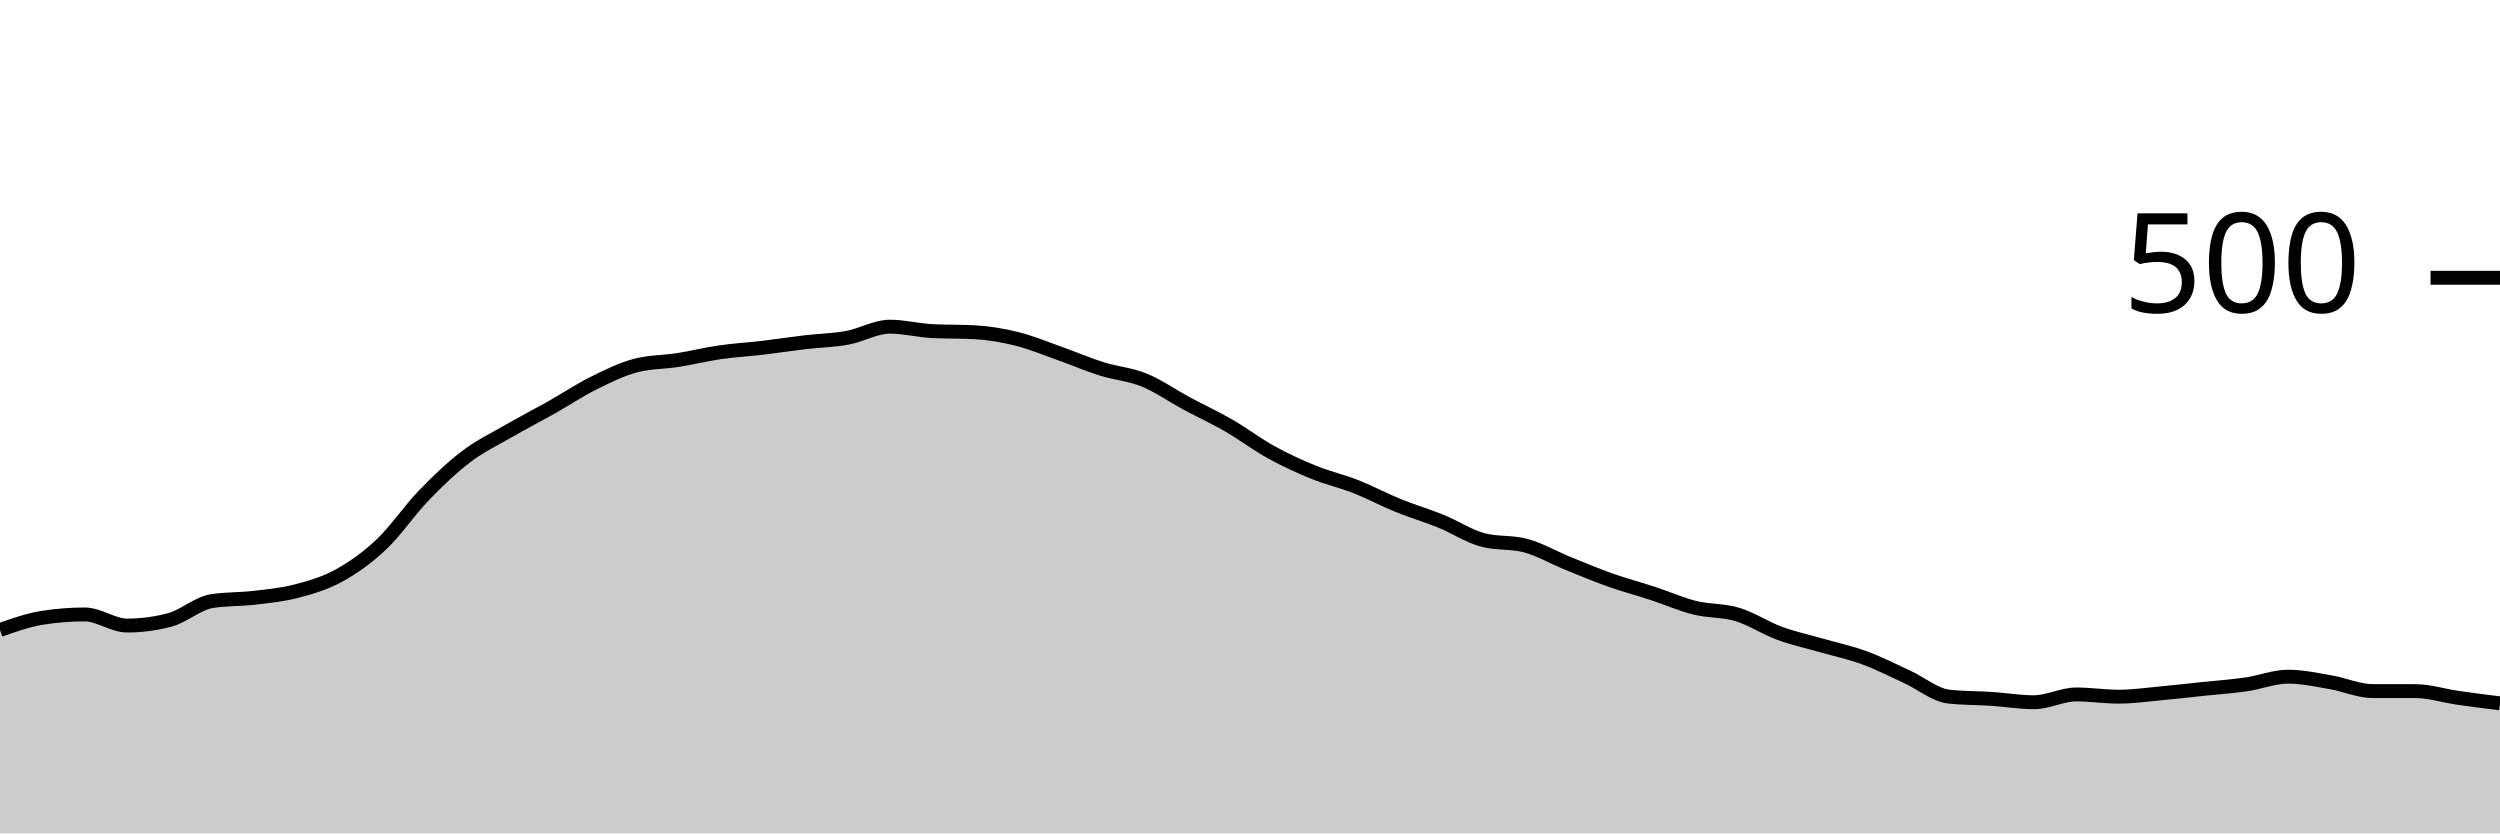
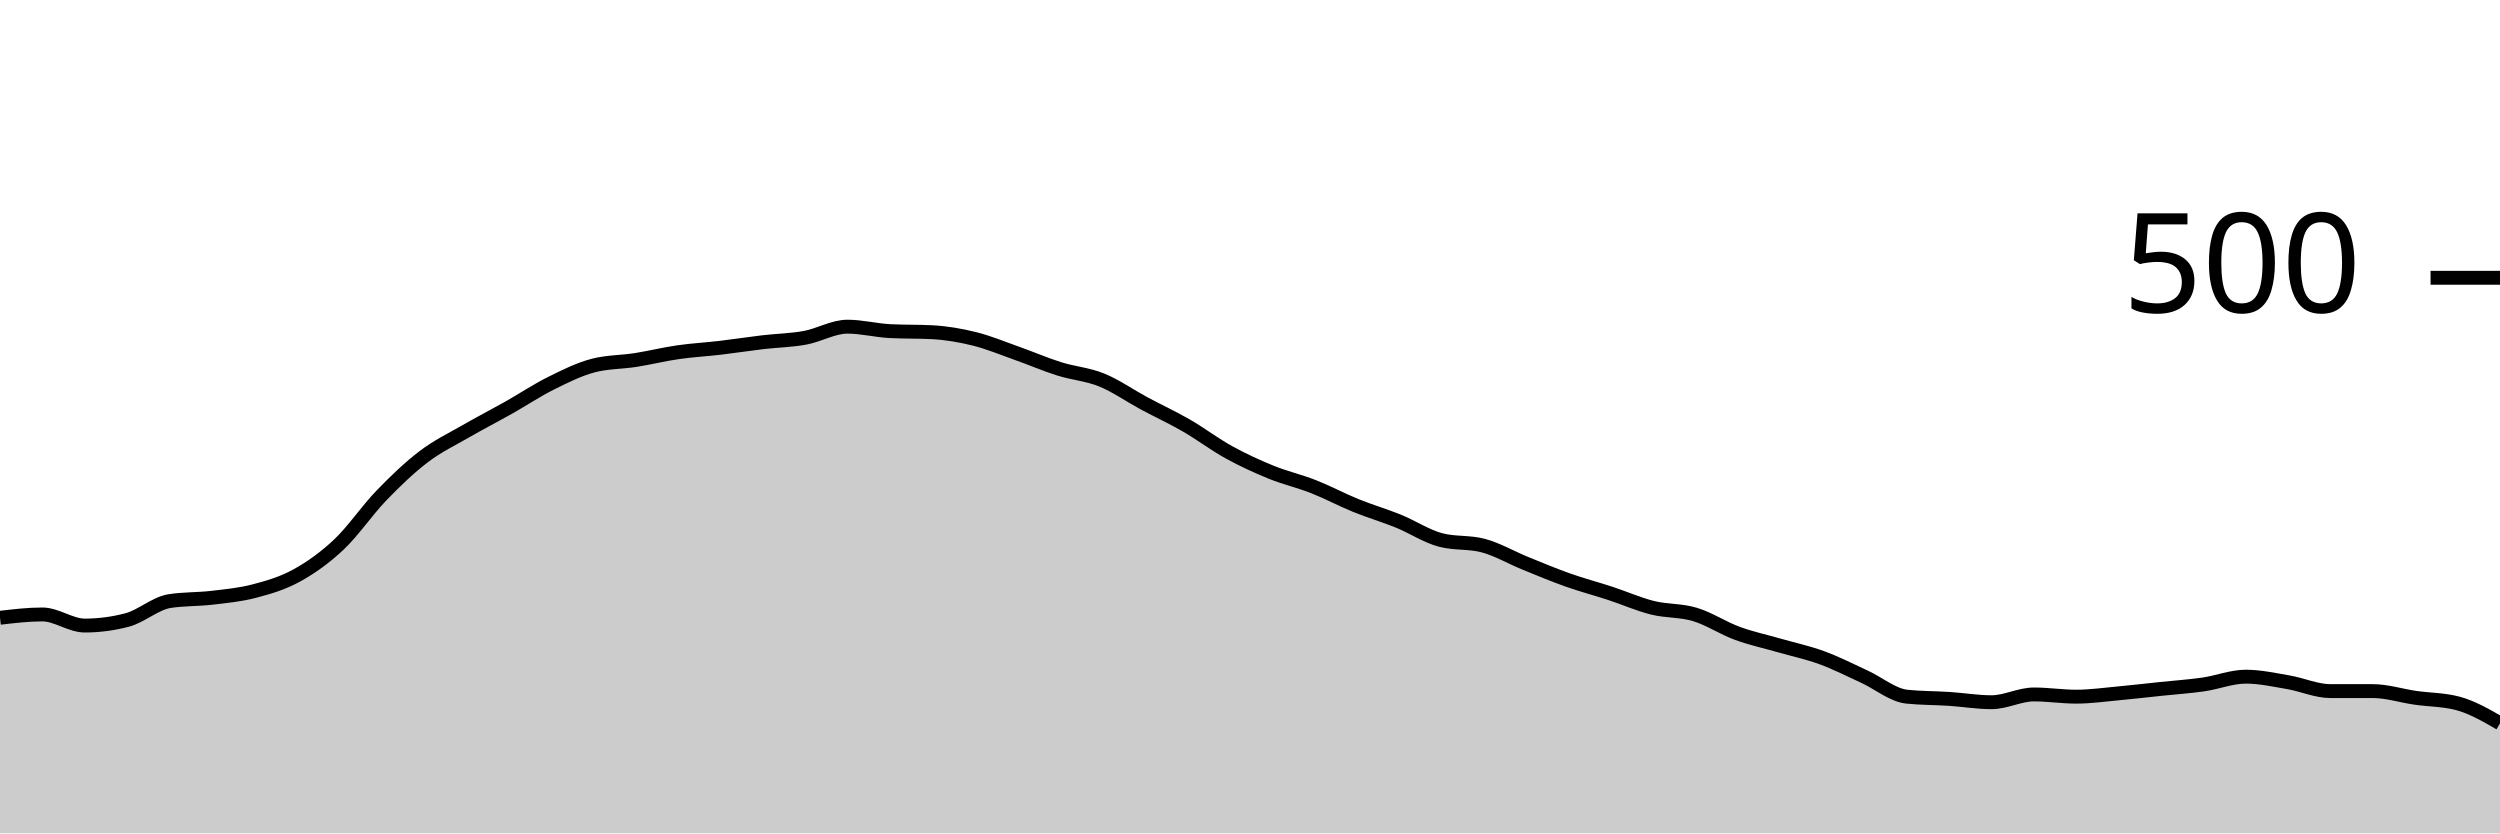
<svg xmlns="http://www.w3.org/2000/svg" viewBox="0 0 180 60">
  <g transform="translate(0,20)">
-     <path class="area" fill="rgba(0, 0, 0, 0.2)" d="M0,25.36C1.017,25,2.034,24.64,3.051,24.48C4.068,24.32,5.085,24.24,6.102,24.24C7.119,24.24,8.136,25.04,9.153,25.04C10.169,25.04,11.186,24.907,12.203,24.64C13.22,24.373,14.237,23.44,15.254,23.28C16.271,23.12,17.288,23.16,18.305,23.04C19.322,22.92,20.339,22.827,21.356,22.56C22.373,22.293,23.39,22,24.407,21.44C25.424,20.88,26.441,20.16,27.458,19.2C28.475,18.24,29.492,16.733,30.508,15.68C31.525,14.627,32.542,13.653,33.559,12.88C34.576,12.107,35.593,11.627,36.61,11.04C37.627,10.453,38.644,9.933,39.661,9.36C40.678,8.787,41.695,8.107,42.712,7.6C43.729,7.093,44.746,6.587,45.763,6.32C46.78,6.053,47.797,6.08,48.814,5.92C49.831,5.76,50.847,5.507,51.864,5.36C52.881,5.213,53.898,5.16,54.915,5.04C55.932,4.92,56.949,4.76,57.966,4.64C58.983,4.52,60,4.507,61.017,4.32C62.034,4.133,63.051,3.52,64.068,3.52C65.085,3.52,66.102,3.787,67.119,3.84C68.136,3.893,69.153,3.867,70.169,3.92C71.186,3.973,72.203,4.147,73.22,4.4C74.237,4.653,75.254,5.08,76.271,5.44C77.288,5.8,78.305,6.24,79.322,6.56C80.339,6.88,81.356,6.947,82.373,7.36C83.39,7.773,84.407,8.493,85.424,9.04C86.441,9.587,87.458,10.053,88.475,10.64C89.492,11.227,90.508,12,91.525,12.56C92.542,13.12,93.559,13.587,94.576,14C95.593,14.413,96.61,14.64,97.627,15.04C98.644,15.44,99.661,15.987,100.678,16.4C101.695,16.813,102.712,17.107,103.729,17.52C104.746,17.933,105.763,18.613,106.78,18.88C107.797,19.147,108.814,19.013,109.831,19.28C110.847,19.547,111.864,20.147,112.881,20.56C113.898,20.973,114.915,21.4,115.932,21.76C116.949,22.12,117.966,22.387,118.983,22.72C120,23.053,121.017,23.507,122.034,23.76C123.051,24.013,124.068,23.933,125.085,24.24C126.102,24.547,127.119,25.227,128.136,25.6C129.153,25.973,130.169,26.187,131.186,26.48C132.203,26.773,133.22,26.987,134.237,27.36C135.254,27.733,136.271,28.253,137.288,28.72C138.305,29.187,139.322,30.053,140.339,30.16C141.356,30.267,142.373,30.253,143.39,30.32C144.407,30.387,145.424,30.56,146.441,30.56C147.458,30.56,148.475,30,149.492,30C150.508,30,151.525,30.16,152.542,30.16C153.559,30.16,154.576,30.013,155.593,29.92C156.61,29.827,157.627,29.707,158.644,29.6C159.661,29.493,160.678,29.427,161.695,29.28C162.712,29.133,163.729,28.72,164.746,28.72C165.763,28.72,166.78,28.947,167.797,29.12C168.814,29.293,169.831,29.76,170.847,29.76C171.864,29.76,172.881,29.76,173.898,29.76C174.915,29.76,175.932,30.093,176.949,30.24C177.966,30.387,178.983,30.513,180,30.64L180,40C178.983,40,177.966,40,176.949,40C175.932,40,174.915,40,173.898,40C172.881,40,171.864,40,170.847,40C169.831,40,168.814,40,167.797,40C166.78,40,165.763,40,164.746,40C163.729,40,162.712,40,161.695,40C160.678,40,159.661,40,158.644,40C157.627,40,156.61,40,155.593,40C154.576,40,153.559,40,152.542,40C151.525,40,150.508,40,149.492,40C148.475,40,147.458,40,146.441,40C145.424,40,144.407,40,143.39,40C142.373,40,141.356,40,140.339,40C139.322,40,138.305,40,137.288,40C136.271,40,135.254,40,134.237,40C133.22,40,132.203,40,131.186,40C130.169,40,129.153,40,128.136,40C127.119,40,126.102,40,125.085,40C124.068,40,123.051,40,122.034,40C121.017,40,120,40,118.983,40C117.966,40,116.949,40,115.932,40C114.915,40,113.898,40,112.881,40C111.864,40,110.847,40,109.831,40C108.814,40,107.797,40,106.78,40C105.763,40,104.746,40,103.729,40C102.712,40,101.695,40,100.678,40C99.661,40,98.644,40,97.627,40C96.61,40,95.593,40,94.576,40C93.559,40,92.542,40,91.525,40C90.508,40,89.492,40,88.475,40C87.458,40,86.441,40,85.424,40C84.407,40,83.39,40,82.373,40C81.356,40,80.339,40,79.322,40C78.305,40,77.288,40,76.271,40C75.254,40,74.237,40,73.22,40C72.203,40,71.186,40,70.169,40C69.153,40,68.136,40,67.119,40C66.102,40,65.085,40,64.068,40C63.051,40,62.034,40,61.017,40C60,40,58.983,40,57.966,40C56.949,40,55.932,40,54.915,40C53.898,40,52.881,40,51.864,40C50.847,40,49.831,40,48.814,40C47.797,40,46.78,40,45.763,40C44.746,40,43.729,40,42.712,40C41.695,40,40.678,40,39.661,40C38.644,40,37.627,40,36.61,40C35.593,40,34.576,40,33.559,40C32.542,40,31.525,40,30.508,40C29.492,40,28.475,40,27.458,40C26.441,40,25.424,40,24.407,40C23.39,40,22.373,40,21.356,40C20.339,40,19.322,40,18.305,40C17.288,40,16.271,40,15.254,40C14.237,40,13.22,40,12.203,40C11.186,40,10.169,40,9.153,40C8.136,40,7.119,40,6.102,40C5.085,40,4.068,40,3.051,40C2.034,40,1.017,40,0,40Z" />
-     <path class="line" stroke="black" fill="none" d="M0,25.36C1.017,25,2.034,24.64,3.051,24.48C4.068,24.32,5.085,24.24,6.102,24.24C7.119,24.24,8.136,25.04,9.153,25.04C10.169,25.04,11.186,24.907,12.203,24.64C13.22,24.373,14.237,23.44,15.254,23.28C16.271,23.12,17.288,23.16,18.305,23.04C19.322,22.92,20.339,22.827,21.356,22.56C22.373,22.293,23.39,22,24.407,21.44C25.424,20.88,26.441,20.16,27.458,19.2C28.475,18.24,29.492,16.733,30.508,15.68C31.525,14.627,32.542,13.653,33.559,12.88C34.576,12.107,35.593,11.627,36.61,11.04C37.627,10.453,38.644,9.933,39.661,9.36C40.678,8.787,41.695,8.107,42.712,7.6C43.729,7.093,44.746,6.587,45.763,6.32C46.78,6.053,47.797,6.08,48.814,5.92C49.831,5.76,50.847,5.507,51.864,5.36C52.881,5.213,53.898,5.16,54.915,5.04C55.932,4.92,56.949,4.76,57.966,4.64C58.983,4.52,60,4.507,61.017,4.32C62.034,4.133,63.051,3.52,64.068,3.52C65.085,3.52,66.102,3.787,67.119,3.84C68.136,3.893,69.153,3.867,70.169,3.92C71.186,3.973,72.203,4.147,73.22,4.4C74.237,4.653,75.254,5.08,76.271,5.44C77.288,5.8,78.305,6.24,79.322,6.56C80.339,6.88,81.356,6.947,82.373,7.36C83.39,7.773,84.407,8.493,85.424,9.04C86.441,9.587,87.458,10.053,88.475,10.64C89.492,11.227,90.508,12,91.525,12.56C92.542,13.12,93.559,13.587,94.576,14C95.593,14.413,96.61,14.64,97.627,15.04C98.644,15.44,99.661,15.987,100.678,16.4C101.695,16.813,102.712,17.107,103.729,17.52C104.746,17.933,105.763,18.613,106.78,18.88C107.797,19.147,108.814,19.013,109.831,19.28C110.847,19.547,111.864,20.147,112.881,20.56C113.898,20.973,114.915,21.4,115.932,21.76C116.949,22.12,117.966,22.387,118.983,22.72C120,23.053,121.017,23.507,122.034,23.76C123.051,24.013,124.068,23.933,125.085,24.24C126.102,24.547,127.119,25.227,128.136,25.6C129.153,25.973,130.169,26.187,131.186,26.48C132.203,26.773,133.22,26.987,134.237,27.36C135.254,27.733,136.271,28.253,137.288,28.72C138.305,29.187,139.322,30.053,140.339,30.16C141.356,30.267,142.373,30.253,143.39,30.32C144.407,30.387,145.424,30.56,146.441,30.56C147.458,30.56,148.475,30,149.492,30C150.508,30,151.525,30.16,152.542,30.16C153.559,30.16,154.576,30.013,155.593,29.92C156.61,29.827,157.627,29.707,158.644,29.6C159.661,29.493,160.678,29.427,161.695,29.28C162.712,29.133,163.729,28.72,164.746,28.72C165.763,28.72,166.78,28.947,167.797,29.12C168.814,29.293,169.831,29.76,170.847,29.76C171.864,29.76,172.881,29.76,173.898,29.76C174.915,29.76,175.932,30.093,176.949,30.24C177.966,30.387,178.983,30.513,180,30.64" />
+     <path class="area" fill="rgba(0, 0, 0, 0.2)" d="M0,24.48C1.017,24.36,2.034,24.24,3.051,24.24C4.068,24.24,5.085,25.04,6.102,25.04C7.119,25.04,8.136,24.907,9.153,24.64C10.169,24.373,11.186,23.44,12.203,23.28C13.22,23.12,14.237,23.16,15.254,23.04C16.271,22.92,17.288,22.827,18.305,22.56C19.322,22.293,20.339,22,21.356,21.44C22.373,20.88,23.39,20.16,24.407,19.2C25.424,18.24,26.441,16.733,27.458,15.68C28.475,14.627,29.492,13.653,30.508,12.88C31.525,12.107,32.542,11.627,33.559,11.04C34.576,10.453,35.593,9.933,36.61,9.36C37.627,8.787,38.644,8.107,39.661,7.6C40.678,7.093,41.695,6.587,42.712,6.32C43.729,6.053,44.746,6.08,45.763,5.92C46.78,5.76,47.797,5.507,48.814,5.36C49.831,5.213,50.847,5.16,51.864,5.04C52.881,4.92,53.898,4.76,54.915,4.64C55.932,4.52,56.949,4.507,57.966,4.32C58.983,4.133,60,3.52,61.017,3.52C62.034,3.52,63.051,3.787,64.068,3.84C65.085,3.893,66.102,3.867,67.119,3.92C68.136,3.973,69.153,4.147,70.169,4.4C71.186,4.653,72.203,5.08,73.22,5.44C74.237,5.8,75.254,6.24,76.271,6.56C77.288,6.88,78.305,6.947,79.322,7.36C80.339,7.773,81.356,8.493,82.373,9.04C83.39,9.587,84.407,10.053,85.424,10.64C86.441,11.227,87.458,12,88.475,12.56C89.492,13.12,90.508,13.587,91.525,14C92.542,14.413,93.559,14.64,94.576,15.04C95.593,15.44,96.61,15.987,97.627,16.4C98.644,16.813,99.661,17.107,100.678,17.52C101.695,17.933,102.712,18.613,103.729,18.88C104.746,19.147,105.763,19.013,106.78,19.28C107.797,19.547,108.814,20.147,109.831,20.56C110.847,20.973,111.864,21.4,112.881,21.76C113.898,22.12,114.915,22.387,115.932,22.72C116.949,23.053,117.966,23.507,118.983,23.76C120,24.013,121.017,23.933,122.034,24.24C123.051,24.547,124.068,25.227,125.085,25.6C126.102,25.973,127.119,26.187,128.136,26.48C129.153,26.773,130.169,26.987,131.186,27.36C132.203,27.733,133.22,28.253,134.237,28.72C135.254,29.187,136.271,30.053,137.288,30.16C138.305,30.267,139.322,30.253,140.339,30.32C141.356,30.387,142.373,30.56,143.39,30.56C144.407,30.56,145.424,30,146.441,30C147.458,30,148.475,30.16,149.492,30.16C150.508,30.16,151.525,30.013,152.542,29.92C153.559,29.827,154.576,29.707,155.593,29.6C156.61,29.493,157.627,29.427,158.644,29.28C159.661,29.133,160.678,28.72,161.695,28.72C162.712,28.72,163.729,28.947,164.746,29.12C165.763,29.293,166.78,29.76,167.797,29.76C168.814,29.76,169.831,29.76,170.847,29.76C171.864,29.76,172.881,30.093,173.898,30.24C174.915,30.387,175.932,30.373,176.949,30.64C177.966,30.907,178.983,31.493,180,32.08L180,40C178.983,40,177.966,40,176.949,40C175.932,40,174.915,40,173.898,40C172.881,40,171.864,40,170.847,40C169.831,40,168.814,40,167.797,40C166.78,40,165.763,40,164.746,40C163.729,40,162.712,40,161.695,40C160.678,40,159.661,40,158.644,40C157.627,40,156.61,40,155.593,40C154.576,40,153.559,40,152.542,40C151.525,40,150.508,40,149.492,40C148.475,40,147.458,40,146.441,40C145.424,40,144.407,40,143.39,40C142.373,40,141.356,40,140.339,40C139.322,40,138.305,40,137.288,40C136.271,40,135.254,40,134.237,40C133.22,40,132.203,40,131.186,40C130.169,40,129.153,40,128.136,40C127.119,40,126.102,40,125.085,40C124.068,40,123.051,40,122.034,40C121.017,40,120,40,118.983,40C117.966,40,116.949,40,115.932,40C114.915,40,113.898,40,112.881,40C111.864,40,110.847,40,109.831,40C108.814,40,107.797,40,106.78,40C105.763,40,104.746,40,103.729,40C102.712,40,101.695,40,100.678,40C99.661,40,98.644,40,97.627,40C96.61,40,95.593,40,94.576,40C93.559,40,92.542,40,91.525,40C90.508,40,89.492,40,88.475,40C87.458,40,86.441,40,85.424,40C84.407,40,83.39,40,82.373,40C81.356,40,80.339,40,79.322,40C78.305,40,77.288,40,76.271,40C75.254,40,74.237,40,73.22,40C72.203,40,71.186,40,70.169,40C69.153,40,68.136,40,67.119,40C66.102,40,65.085,40,64.068,40C63.051,40,62.034,40,61.017,40C60,40,58.983,40,57.966,40C56.949,40,55.932,40,54.915,40C53.898,40,52.881,40,51.864,40C50.847,40,49.831,40,48.814,40C47.797,40,46.78,40,45.763,40C44.746,40,43.729,40,42.712,40C41.695,40,40.678,40,39.661,40C38.644,40,37.627,40,36.61,40C35.593,40,34.576,40,33.559,40C32.542,40,31.525,40,30.508,40C29.492,40,28.475,40,27.458,40C26.441,40,25.424,40,24.407,40C23.39,40,22.373,40,21.356,40C20.339,40,19.322,40,18.305,40C17.288,40,16.271,40,15.254,40C14.237,40,13.22,40,12.203,40C11.186,40,10.169,40,9.153,40C8.136,40,7.119,40,6.102,40C5.085,40,4.068,40,3.051,40C2.034,40,1.017,40,0,40Z" />
+     <path class="line" stroke="black" fill="none" d="M0,24.48C1.017,24.36,2.034,24.24,3.051,24.24C4.068,24.24,5.085,25.04,6.102,25.04C7.119,25.04,8.136,24.907,9.153,24.64C10.169,24.373,11.186,23.44,12.203,23.28C13.22,23.12,14.237,23.16,15.254,23.04C16.271,22.92,17.288,22.827,18.305,22.56C19.322,22.293,20.339,22,21.356,21.44C22.373,20.88,23.39,20.16,24.407,19.2C25.424,18.24,26.441,16.733,27.458,15.68C28.475,14.627,29.492,13.653,30.508,12.88C31.525,12.107,32.542,11.627,33.559,11.04C34.576,10.453,35.593,9.933,36.61,9.36C37.627,8.787,38.644,8.107,39.661,7.6C40.678,7.093,41.695,6.587,42.712,6.32C43.729,6.053,44.746,6.08,45.763,5.92C46.78,5.76,47.797,5.507,48.814,5.36C49.831,5.213,50.847,5.16,51.864,5.04C52.881,4.92,53.898,4.76,54.915,4.64C55.932,4.52,56.949,4.507,57.966,4.32C58.983,4.133,60,3.52,61.017,3.52C62.034,3.52,63.051,3.787,64.068,3.84C65.085,3.893,66.102,3.867,67.119,3.92C68.136,3.973,69.153,4.147,70.169,4.4C71.186,4.653,72.203,5.08,73.22,5.44C74.237,5.8,75.254,6.24,76.271,6.56C77.288,6.88,78.305,6.947,79.322,7.36C80.339,7.773,81.356,8.493,82.373,9.04C83.39,9.587,84.407,10.053,85.424,10.64C86.441,11.227,87.458,12,88.475,12.56C89.492,13.12,90.508,13.587,91.525,14C92.542,14.413,93.559,14.64,94.576,15.04C95.593,15.44,96.61,15.987,97.627,16.4C98.644,16.813,99.661,17.107,100.678,17.52C101.695,17.933,102.712,18.613,103.729,18.88C104.746,19.147,105.763,19.013,106.78,19.28C107.797,19.547,108.814,20.147,109.831,20.56C110.847,20.973,111.864,21.4,112.881,21.76C113.898,22.12,114.915,22.387,115.932,22.72C116.949,23.053,117.966,23.507,118.983,23.76C120,24.013,121.017,23.933,122.034,24.24C123.051,24.547,124.068,25.227,125.085,25.6C126.102,25.973,127.119,26.187,128.136,26.48C129.153,26.773,130.169,26.987,131.186,27.36C132.203,27.733,133.22,28.253,134.237,28.72C135.254,29.187,136.271,30.053,137.288,30.16C138.305,30.267,139.322,30.253,140.339,30.32C141.356,30.387,142.373,30.56,143.39,30.56C144.407,30.56,145.424,30,146.441,30C147.458,30,148.475,30.16,149.492,30.16C150.508,30.16,151.525,30.013,152.542,29.92C153.559,29.827,154.576,29.707,155.593,29.6C156.61,29.493,157.627,29.427,158.644,29.28C159.661,29.133,160.678,28.72,161.695,28.72C162.712,28.72,163.729,28.947,164.746,29.12C165.763,29.293,166.78,29.76,167.797,29.76C168.814,29.76,169.831,29.76,170.847,29.76C171.864,29.76,172.881,30.093,173.898,30.24C174.915,30.387,175.932,30.373,176.949,30.64C177.966,30.907,178.983,31.493,180,32.08" />
    <path class="axis-ceiling" stroke-width="1" stroke="black" fill="none" d="M175,0L180,0" />
    <text class="axis-ceiling-label" font-family="sans-serif" text-anchor="end" font-size="10px" x="170" y="2.5">500</text>
  </g>
</svg>
